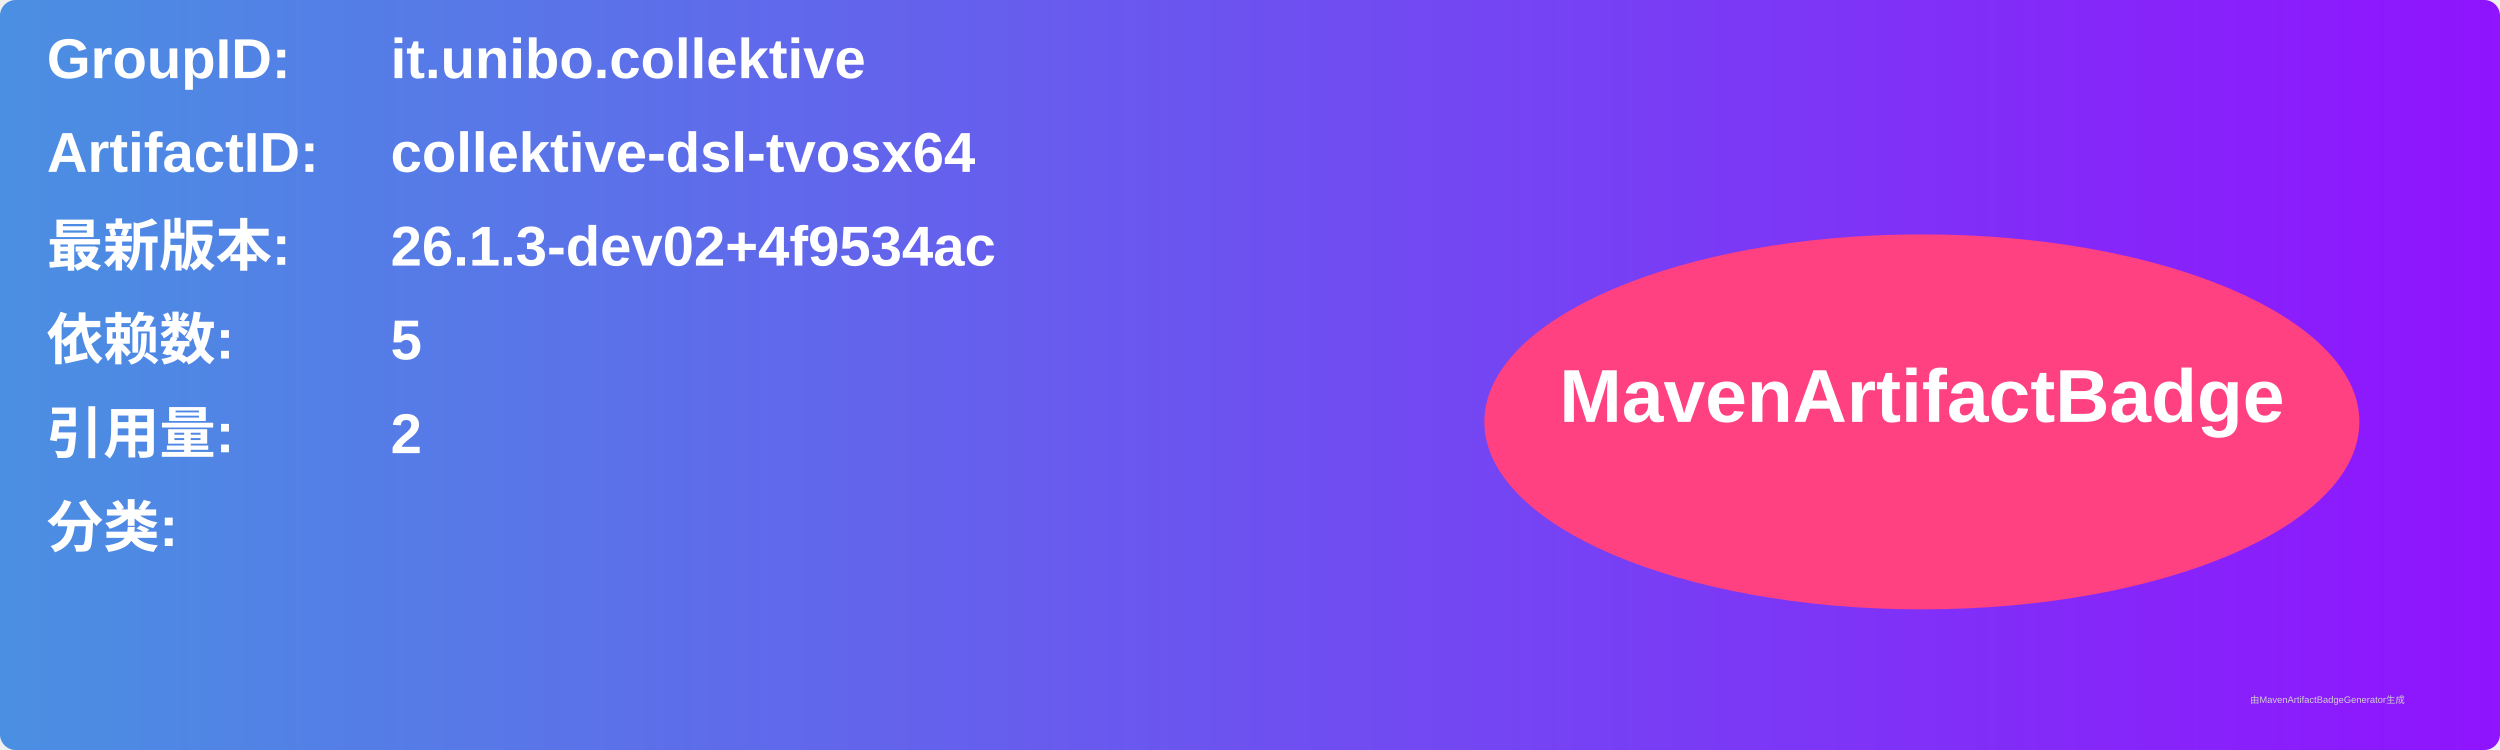
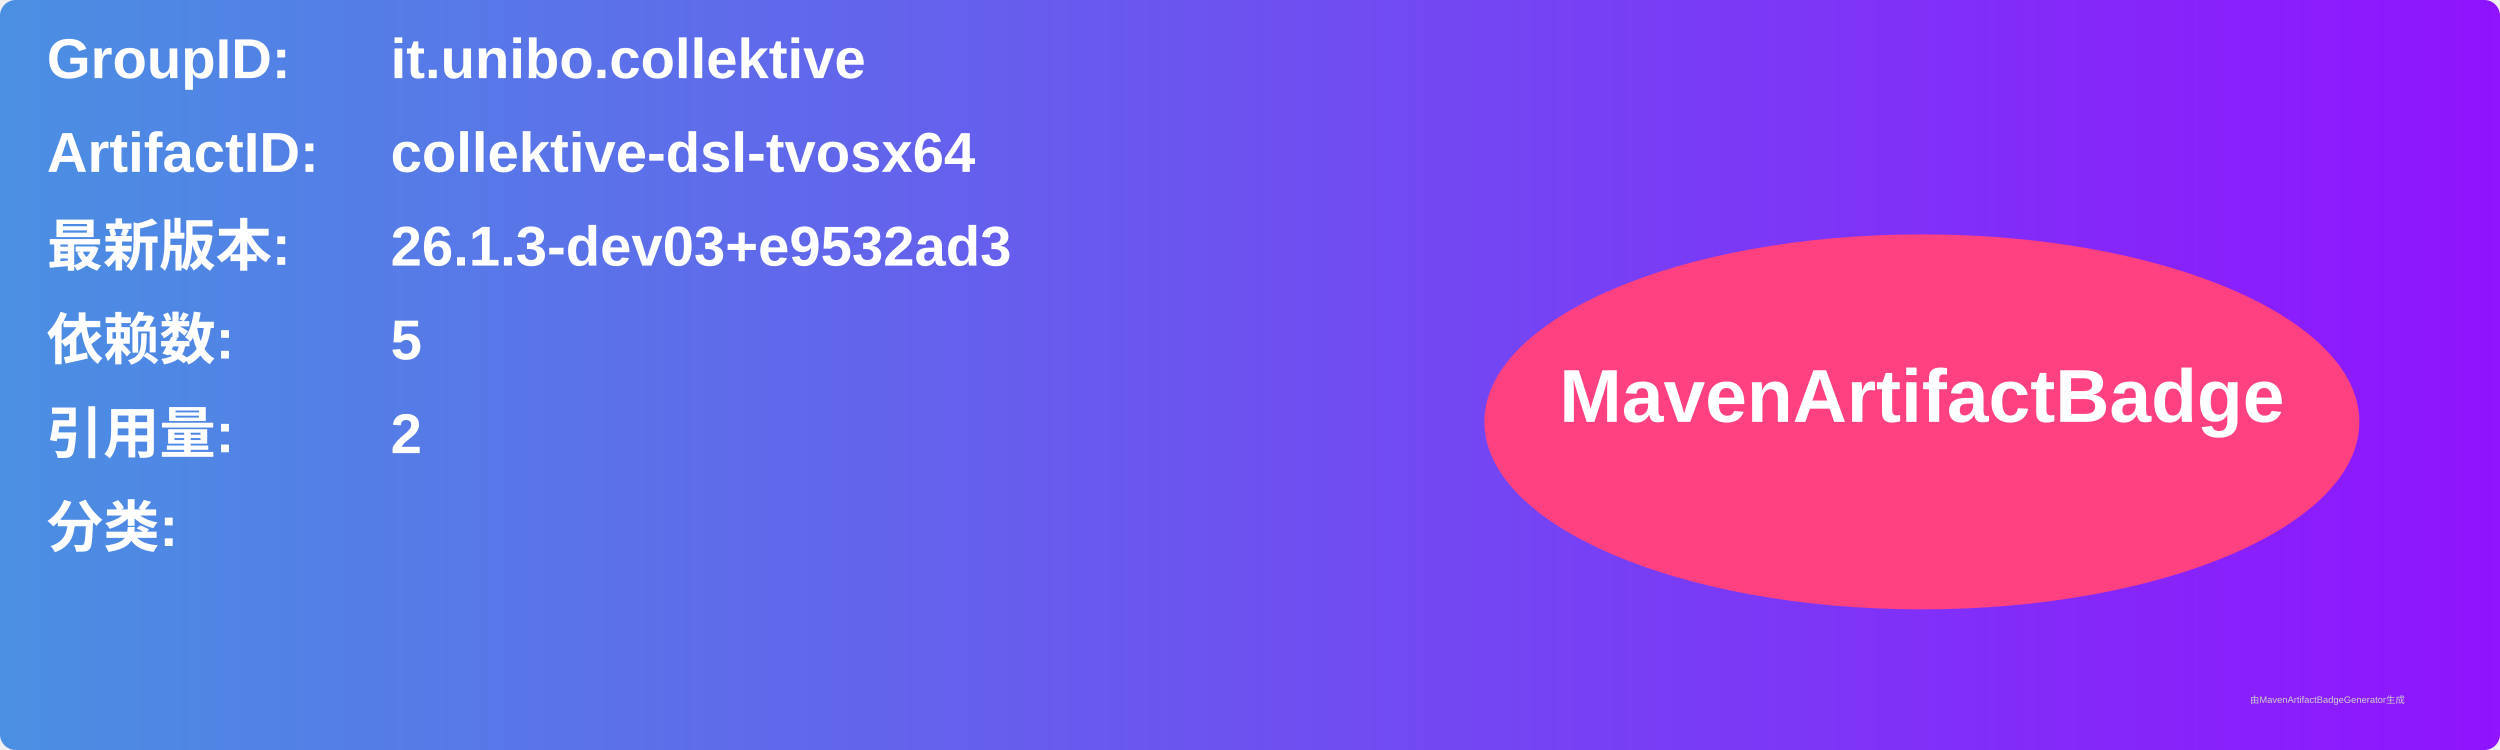
<svg xmlns="http://www.w3.org/2000/svg" width="800" height="240" viewBox="0 0 800 240">
  <linearGradient id="grad" x1="0%" y1="0%" x2="100%" y2="0%">
    <stop offset="0%" stop-color="#4a90e2" />
    <stop offset="100%" stop-color="#9013fe" />
  </linearGradient>
  <rect width="100%" height="100%" rx="5" ry="5" fill="url(#grad)" />
  <g transform="translate(15, 15)">
    <text x="0" y="10" font-family="Arial" font-size="18" fill="white" font-weight="bold" width="260">GroupID:</text>
    <text x="110" y="10" font-family="Arial" font-size="18" fill="white" font-weight="bold" width="460">it.unibo.collektive</text>
    <text x="0" y="40" font-family="Arial" font-size="18" fill="white" font-weight="bold" width="260">ArtifactID:</text>
    <text x="110" y="40" font-family="Arial" font-size="18" fill="white" font-weight="bold" width="460">collektive-dsl-tvosx64</text>
    <text x="0" y="70" font-family="Arial" font-size="18" fill="white" font-weight="bold">最新版本:</text>
    <text x="110" y="70" font-family="Arial" font-size="18" fill="white" font-weight="bold">
-       <tspan font-weight="bold">26.1.3-dev02+4f9534ac</tspan>
+       <tspan font-weight="bold">26.1.3-dev03+e9532ad3</tspan>
    </text>
    <text x="0" y="100" font-family="Arial" font-size="18" fill="white" font-weight="bold">依赖数: </text>
    <text x="110" y="100" font-family="Arial" font-size="18" fill="white">
      <tspan font-weight="bold">5</tspan>
    </text>
    <text x="0" y="130" font-family="Arial" font-size="18" fill="white" font-weight="bold">引用量: </text>
    <text x="110" y="130" font-family="Arial" font-size="18" fill="white">
      <tspan font-weight="bold">2</tspan>
    </text>
    <text x="0" y="160" font-family="Arial" font-size="18" fill="white" font-weight="bold">分类:</text>
    <text x="10" y="190" font-family="Arial" font-size="10" fill="white">
      <tspan font-weight="bold" />
    </text>
    <ellipse cx="600" cy="120" rx="140" ry="60" fill="#ff4081" />
    <text x="600" y="120" text-anchor="middle" font-family="Arial" font-size="24" fill="white" font-weight="bold">MavenArtifactBadge</text>
  </g>
  <text x="720" y="225" font-family="Arial" font-size="3" fill="#d0d0d0">由MavenArtifactBadgeGenerator生成</text>
</svg>
